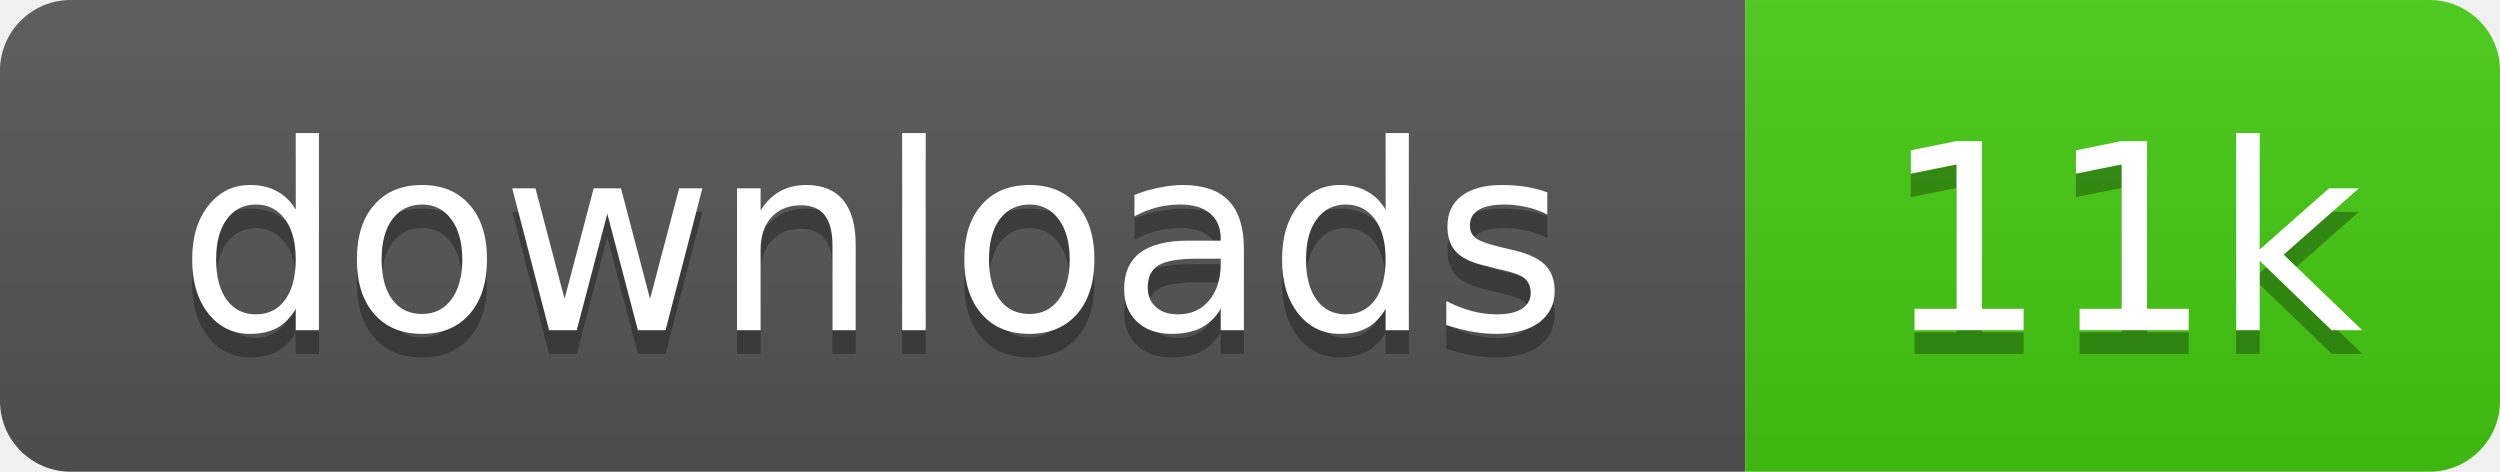
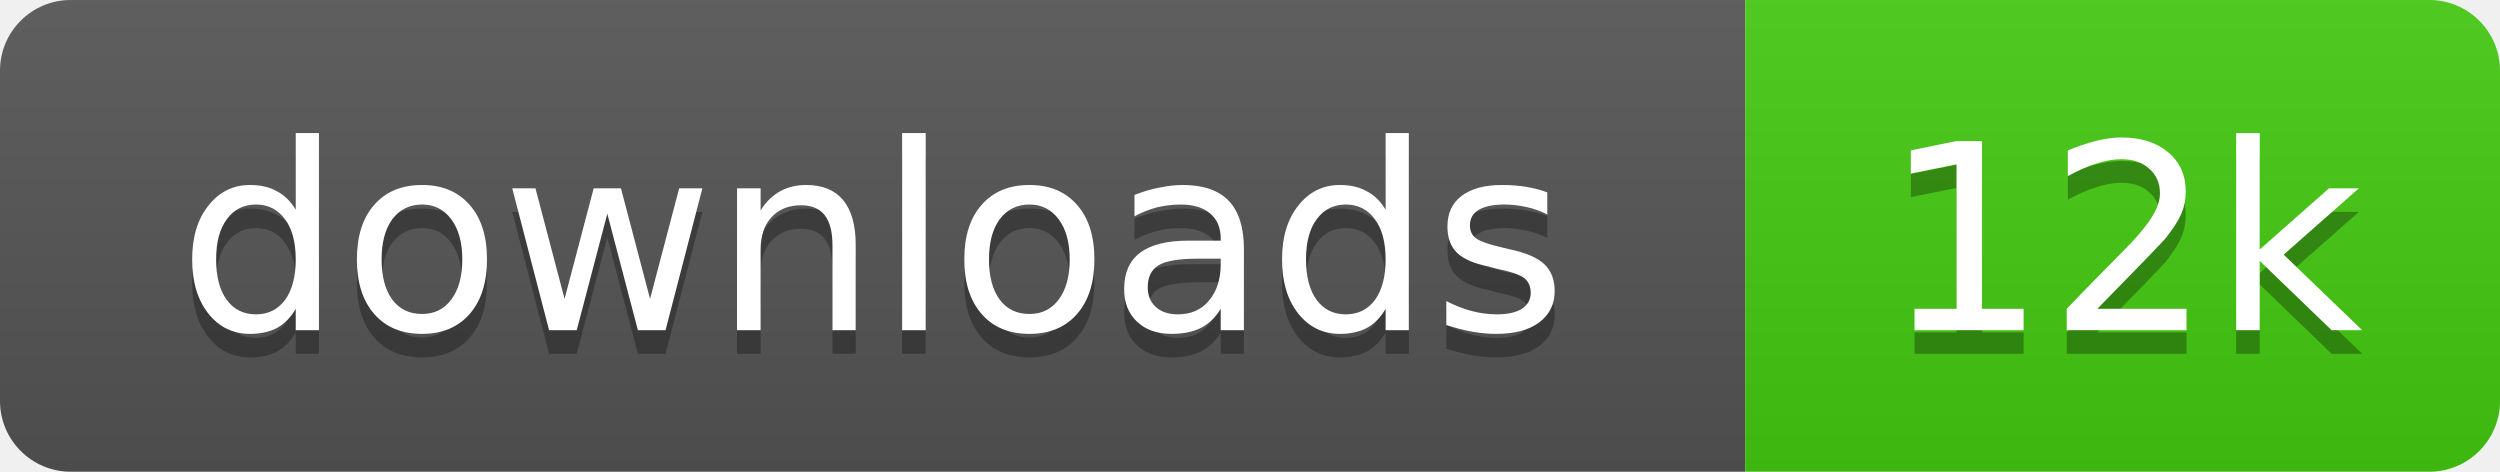
- <svg xmlns="http://www.w3.org/2000/svg" width="106" height="20" role="img" aria-label="downloads: 11k">
+ <svg xmlns="http://www.w3.org/2000/svg" width="106" height="20" role="img" aria-label="downloads: 12k">
  <linearGradient id="s" x2="0" y2="100%">
    <stop offset="0" stop-color="#bbb" stop-opacity=".1" />
    <stop offset="1" stop-opacity=".1" />
  </linearGradient>
  <clipPath id="r">
    <rect width="106" height="20" rx="3" />
  </clipPath>
  <g clip-path="url(#r)">
    <rect width="74" height="20" fill="#555" />
    <rect x="74" width="32" height="20" fill="#4c1" />
    <rect width="106" height="20" fill="url(#s)" />
  </g>
  <g fill="#fff" text-anchor="middle" font-family="Verdana,Geneva,DejaVu Sans,sans-serif" text-rendering="geometricPrecision" font-size="11">
    <text x="37" y="15" fill="#010101" fill-opacity=".3">downloads</text>
    <text x="37" y="14">downloads</text>
-     <text x="90" y="15" fill="#010101" fill-opacity=".3">11k</text>
-     <text x="90" y="14">11k</text>
+     <text x="90" y="15" fill="#010101" fill-opacity=".3">12k</text>
+     <text x="90" y="14">12k</text>
  </g>
</svg>
